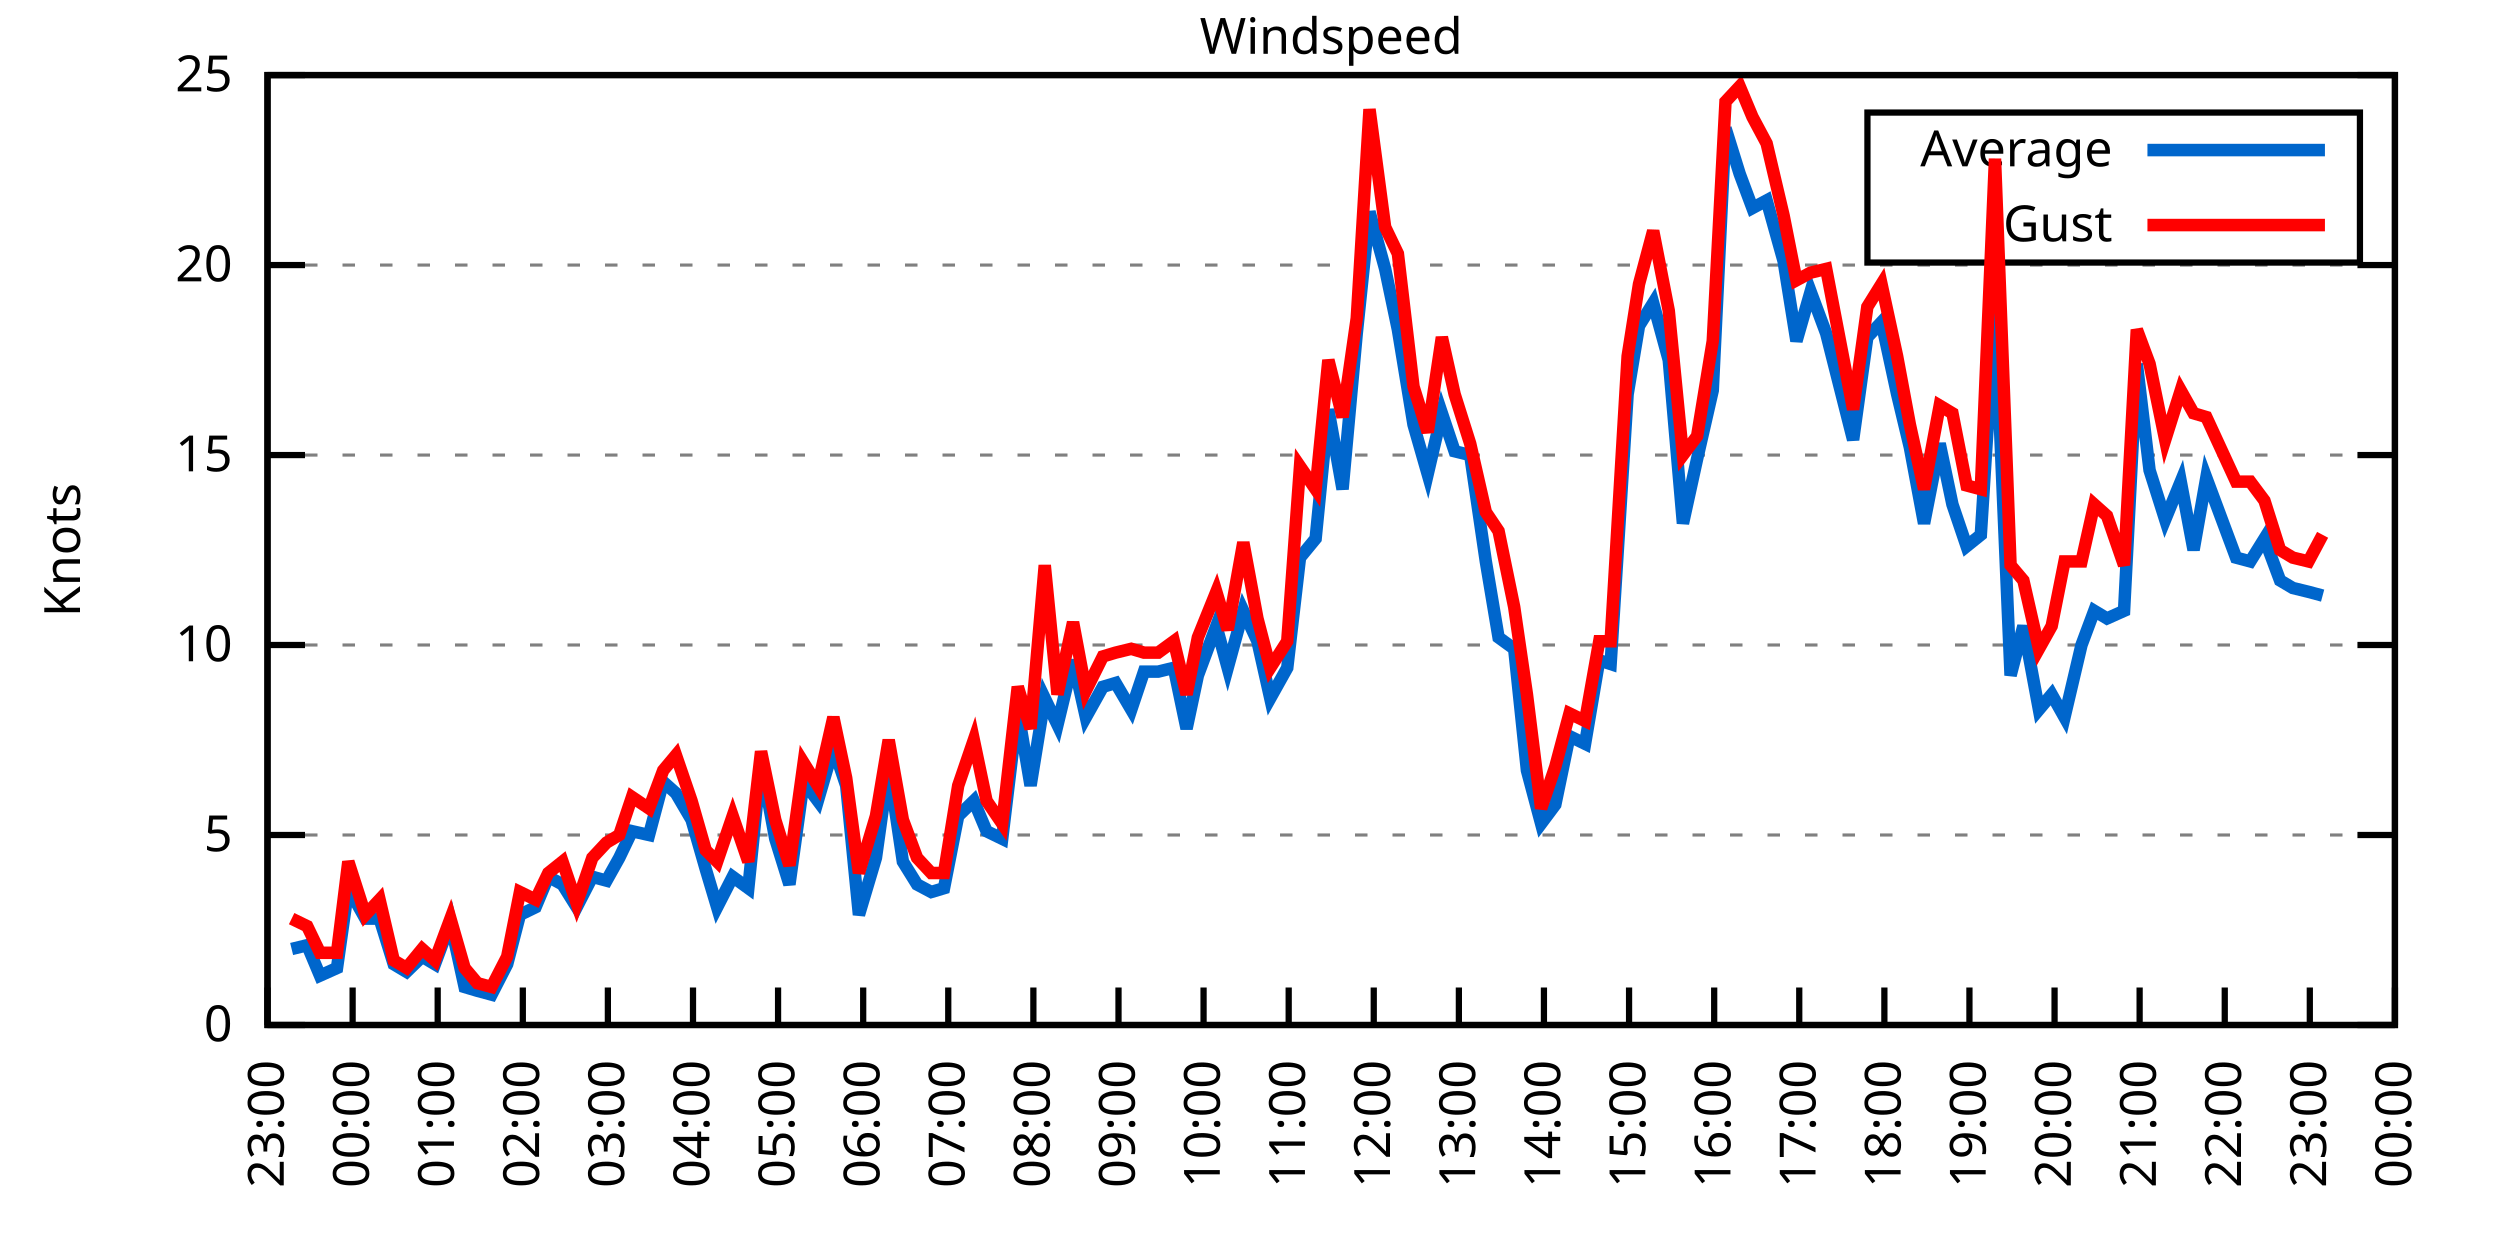
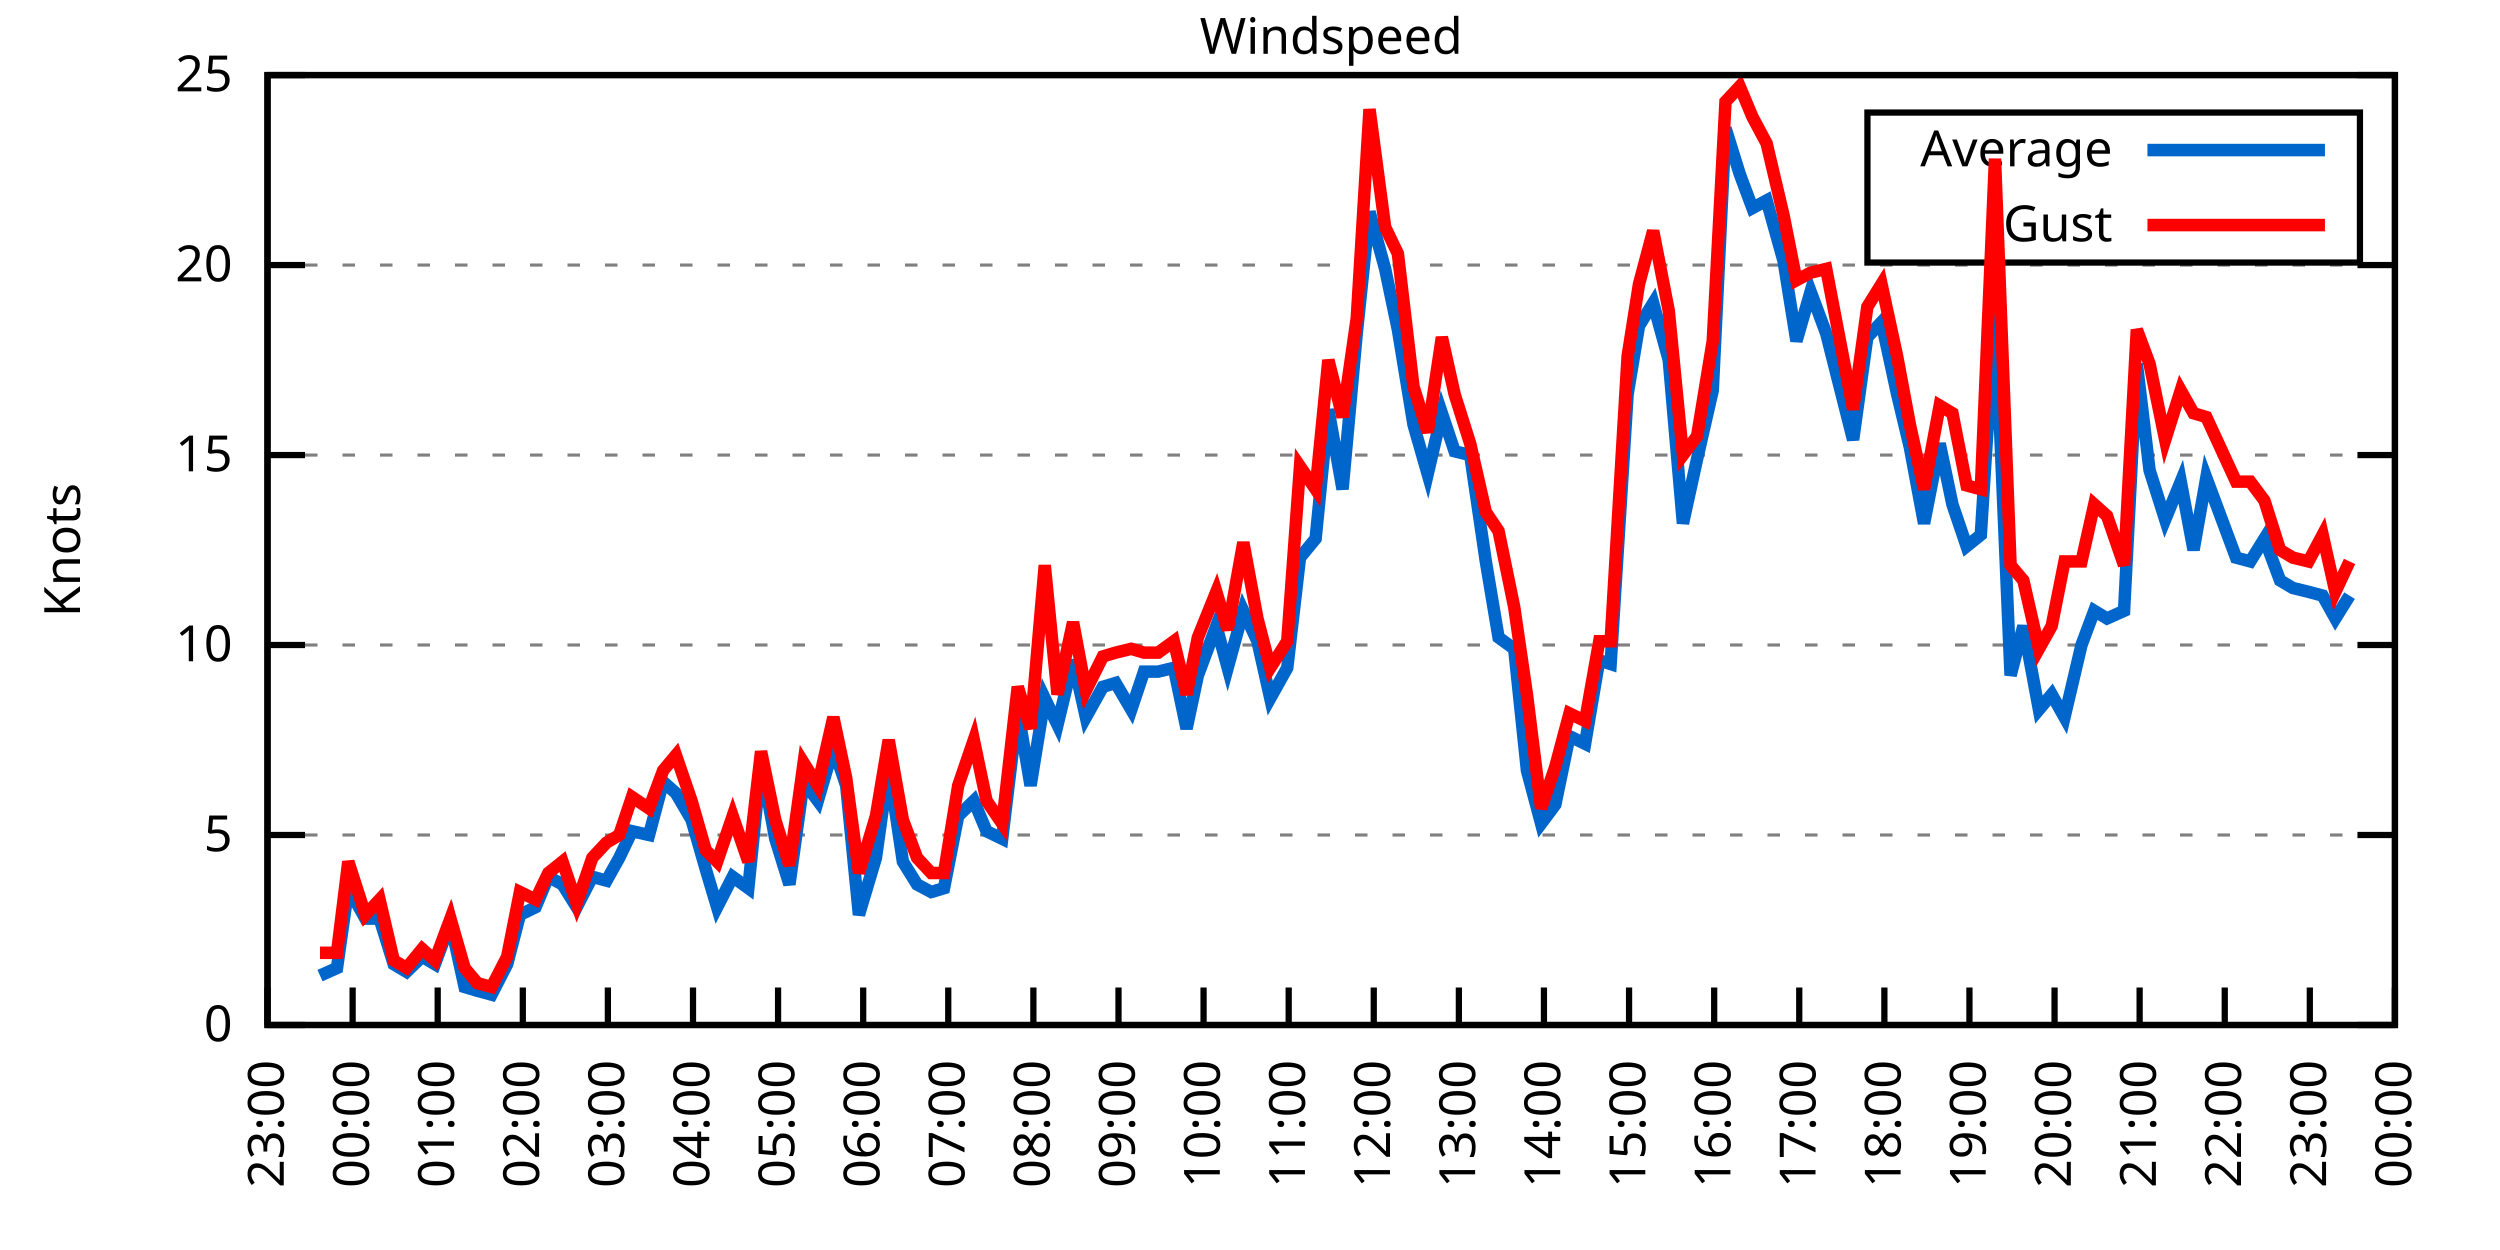
<svg xmlns="http://www.w3.org/2000/svg" xmlns:xlink="http://www.w3.org/1999/xlink" width="400" height="200" viewBox="0 0 400 200">
  <g id="gnuplot_canvas">
    <rect x="0" y="0" width="400" height="200" fill="none" />
    <defs>
      <circle id="gpDot" r="0.5" stroke-width="0.5" stroke="currentColor" />
      <path id="gpPt0" stroke-width="0.333" stroke="currentColor" d="M-1,0 h2 M0,-1 v2" />
      <path id="gpPt1" stroke-width="0.333" stroke="currentColor" d="M-1,-1 L1,1 M1,-1 L-1,1" />
      <path id="gpPt2" stroke-width="0.333" stroke="currentColor" d="M-1,0 L1,0 M0,-1 L0,1 M-1,-1 L1,1 M-1,1 L1,-1" />
      <rect id="gpPt3" stroke-width="0.333" stroke="currentColor" x="-1" y="-1" width="2" height="2" />
      <rect id="gpPt4" stroke-width="0.333" stroke="currentColor" fill="currentColor" x="-1" y="-1" width="2" height="2" />
      <circle id="gpPt5" stroke-width="0.333" stroke="currentColor" cx="0" cy="0" r="1" />
      <use xlink:href="#gpPt5" id="gpPt6" fill="currentColor" stroke="none" />
      <path id="gpPt7" stroke-width="0.333" stroke="currentColor" d="M0,-1.33 L-1.33,0.67 L1.33,0.67 z" />
      <use xlink:href="#gpPt7" id="gpPt8" fill="currentColor" stroke="none" />
      <use xlink:href="#gpPt7" id="gpPt9" stroke="currentColor" transform="rotate(180)" />
      <use xlink:href="#gpPt9" id="gpPt10" fill="currentColor" stroke="none" />
      <use xlink:href="#gpPt3" id="gpPt11" stroke="currentColor" transform="rotate(45)" />
      <use xlink:href="#gpPt11" id="gpPt12" fill="currentColor" stroke="none" />
      <path id="gpPt13" stroke-width="0.333" stroke="currentColor" d="M0,1.330 L1.265,0.411 L0.782,-1.067 L-0.782,-1.076 L-1.265,0.411 z" />
      <use xlink:href="#gpPt13" id="gpPt14" fill="currentColor" stroke="none" />
      <filter id="textbox" filterUnits="objectBoundingBox" x="0" y="0" height="1" width="1">
        <feFlood flood-color="white" flood-opacity="1" result="bgnd" />
        <feComposite in="SourceGraphic" in2="bgnd" operator="atop" />
      </filter>
      <filter id="greybox" filterUnits="objectBoundingBox" x="0" y="0" height="1" width="1">
        <feFlood flood-color="lightgrey" flood-opacity="1" result="grey" />
        <feComposite in="SourceGraphic" in2="grey" operator="atop" />
      </filter>
    </defs>
    <g fill="none" color="white" stroke="currentColor" stroke-width="1.00" stroke-linecap="butt" stroke-linejoin="miter">
</g>
    <g fill="none" color="black" stroke="currentColor" stroke-width="1.00" stroke-linecap="butt" stroke-linejoin="miter">
      <g stroke="none" shape-rendering="crispEdges">
        <polygon fill="rgb(255, 255, 255)" points="42.80,164.00 383.18,164.00 383.18,12.02 42.80,12.02 " />
      </g>
    </g>
    <g fill="none" color="black" stroke="currentColor" stroke-width="1.00" stroke-linecap="butt" stroke-linejoin="miter">
</g>
    <g fill="none" color="black" stroke="black" stroke-width="0.50" stroke-linecap="butt" stroke-linejoin="miter">
</g>
    <g fill="none" color="gray" stroke="currentColor" stroke-width="0.50" stroke-linecap="butt" stroke-linejoin="miter">
      <path stroke="gray" stroke-dasharray="2,4" class="gridline" d="M42.80,164.00 L383.19,164.00  " />
    </g>
    <g fill="none" color="gray" stroke="gray" stroke-width="1.00" stroke-linecap="butt" stroke-linejoin="miter">
</g>
    <g fill="none" color="black" stroke="currentColor" stroke-width="1.00" stroke-linecap="butt" stroke-linejoin="miter">
      <path stroke="black" d="M42.80,164.00 L48.80,164.00 M383.19,164.00 L377.19,164.00  " />
      <g transform="translate(37.20,166.60)" stroke="none" fill="black" font-family="Sans" font-size="8.00" text-anchor="end">
        <text>
          <tspan font-family="Sans"> 0</tspan>
        </text>
      </g>
    </g>
    <g fill="none" color="black" stroke="currentColor" stroke-width="1.00" stroke-linecap="butt" stroke-linejoin="miter">
</g>
    <g fill="none" color="black" stroke="black" stroke-width="0.50" stroke-linecap="butt" stroke-linejoin="miter">
</g>
    <g fill="none" color="gray" stroke="currentColor" stroke-width="0.50" stroke-linecap="butt" stroke-linejoin="miter">
      <path stroke="gray" stroke-dasharray="2,4" class="gridline" d="M42.80,133.60 L383.19,133.60  " />
    </g>
    <g fill="none" color="gray" stroke="gray" stroke-width="1.00" stroke-linecap="butt" stroke-linejoin="miter">
</g>
    <g fill="none" color="black" stroke="currentColor" stroke-width="1.00" stroke-linecap="butt" stroke-linejoin="miter">
      <path stroke="black" d="M42.80,133.60 L48.80,133.60 M383.19,133.60 L377.19,133.60  " />
      <g transform="translate(37.20,136.20)" stroke="none" fill="black" font-family="Sans" font-size="8.00" text-anchor="end">
        <text>
          <tspan font-family="Sans"> 5</tspan>
        </text>
      </g>
    </g>
    <g fill="none" color="black" stroke="currentColor" stroke-width="1.00" stroke-linecap="butt" stroke-linejoin="miter">
</g>
    <g fill="none" color="black" stroke="black" stroke-width="0.50" stroke-linecap="butt" stroke-linejoin="miter">
</g>
    <g fill="none" color="gray" stroke="currentColor" stroke-width="0.50" stroke-linecap="butt" stroke-linejoin="miter">
      <path stroke="gray" stroke-dasharray="2,4" class="gridline" d="M42.80,103.20 L383.19,103.20  " />
    </g>
    <g fill="none" color="gray" stroke="gray" stroke-width="1.00" stroke-linecap="butt" stroke-linejoin="miter">
</g>
    <g fill="none" color="black" stroke="currentColor" stroke-width="1.00" stroke-linecap="butt" stroke-linejoin="miter">
      <path stroke="black" d="M42.80,103.20 L48.80,103.20 M383.19,103.20 L377.19,103.20  " />
      <g transform="translate(37.20,105.80)" stroke="none" fill="black" font-family="Sans" font-size="8.00" text-anchor="end">
        <text>
          <tspan font-family="Sans"> 10</tspan>
        </text>
      </g>
    </g>
    <g fill="none" color="black" stroke="currentColor" stroke-width="1.00" stroke-linecap="butt" stroke-linejoin="miter">
</g>
    <g fill="none" color="black" stroke="black" stroke-width="0.50" stroke-linecap="butt" stroke-linejoin="miter">
</g>
    <g fill="none" color="gray" stroke="currentColor" stroke-width="0.50" stroke-linecap="butt" stroke-linejoin="miter">
      <path stroke="gray" stroke-dasharray="2,4" class="gridline" d="M42.80,72.81 L383.19,72.81  " />
    </g>
    <g fill="none" color="gray" stroke="gray" stroke-width="1.00" stroke-linecap="butt" stroke-linejoin="miter">
</g>
    <g fill="none" color="black" stroke="currentColor" stroke-width="1.00" stroke-linecap="butt" stroke-linejoin="miter">
      <path stroke="black" d="M42.80,72.81 L48.80,72.81 M383.19,72.81 L377.19,72.81  " />
      <g transform="translate(37.20,75.41)" stroke="none" fill="black" font-family="Sans" font-size="8.00" text-anchor="end">
        <text>
          <tspan font-family="Sans"> 15</tspan>
        </text>
      </g>
    </g>
    <g fill="none" color="black" stroke="currentColor" stroke-width="1.00" stroke-linecap="butt" stroke-linejoin="miter">
</g>
    <g fill="none" color="black" stroke="black" stroke-width="0.50" stroke-linecap="butt" stroke-linejoin="miter">
</g>
    <g fill="none" color="gray" stroke="currentColor" stroke-width="0.50" stroke-linecap="butt" stroke-linejoin="miter">
      <path stroke="gray" stroke-dasharray="2,4" class="gridline" d="M42.80,42.41 L383.19,42.41  " />
    </g>
    <g fill="none" color="gray" stroke="gray" stroke-width="1.00" stroke-linecap="butt" stroke-linejoin="miter">
</g>
    <g fill="none" color="black" stroke="currentColor" stroke-width="1.00" stroke-linecap="butt" stroke-linejoin="miter">
      <path stroke="black" d="M42.80,42.41 L48.80,42.41 M383.19,42.41 L377.19,42.41  " />
      <g transform="translate(37.20,45.01)" stroke="none" fill="black" font-family="Sans" font-size="8.00" text-anchor="end">
        <text>
          <tspan font-family="Sans"> 20</tspan>
        </text>
      </g>
    </g>
    <g fill="none" color="black" stroke="currentColor" stroke-width="1.00" stroke-linecap="butt" stroke-linejoin="miter">
</g>
    <g fill="none" color="black" stroke="black" stroke-width="0.50" stroke-linecap="butt" stroke-linejoin="miter">
</g>
    <g fill="none" color="gray" stroke="currentColor" stroke-width="0.50" stroke-linecap="butt" stroke-linejoin="miter">
      <path stroke="gray" stroke-dasharray="2,4" class="gridline" d="M42.80,12.01 L383.19,12.01  " />
    </g>
    <g fill="none" color="gray" stroke="gray" stroke-width="1.00" stroke-linecap="butt" stroke-linejoin="miter">
</g>
    <g fill="none" color="black" stroke="currentColor" stroke-width="1.00" stroke-linecap="butt" stroke-linejoin="miter">
      <path stroke="black" d="M42.80,12.01 L48.80,12.01 M383.19,12.01 L377.19,12.01  " />
      <g transform="translate(37.20,14.61)" stroke="none" fill="black" font-family="Sans" font-size="8.00" text-anchor="end">
        <text>
          <tspan font-family="Sans"> 25</tspan>
        </text>
      </g>
    </g>
    <g fill="none" color="black" stroke="currentColor" stroke-width="1.00" stroke-linecap="butt" stroke-linejoin="miter">
      <path stroke="black" d="M42.80,164.00 L42.80,158.00  " />
      <g transform="translate(45.40,169.60) rotate(270.00)" stroke="none" fill="black" font-family="Sans" font-size="8.00" text-anchor="end">
        <text>
          <tspan font-family="Sans">23:00</tspan>
        </text>
      </g>
    </g>
    <g fill="none" color="black" stroke="currentColor" stroke-width="1.00" stroke-linecap="butt" stroke-linejoin="miter">
      <path stroke="black" d="M56.42,164.00 L56.42,158.00  " />
      <g transform="translate(59.02,169.60) rotate(270.00)" stroke="none" fill="black" font-family="Sans" font-size="8.00" text-anchor="end">
        <text>
          <tspan font-family="Sans">00:00</tspan>
        </text>
      </g>
    </g>
    <g fill="none" color="black" stroke="currentColor" stroke-width="1.00" stroke-linecap="butt" stroke-linejoin="miter">
      <path stroke="black" d="M70.03,164.00 L70.03,158.00  " />
      <g transform="translate(72.63,169.60) rotate(270.00)" stroke="none" fill="black" font-family="Sans" font-size="8.00" text-anchor="end">
        <text>
          <tspan font-family="Sans">01:00</tspan>
        </text>
      </g>
    </g>
    <g fill="none" color="black" stroke="currentColor" stroke-width="1.00" stroke-linecap="butt" stroke-linejoin="miter">
      <path stroke="black" d="M83.65,164.00 L83.65,158.00  " />
      <g transform="translate(86.25,169.60) rotate(270.00)" stroke="none" fill="black" font-family="Sans" font-size="8.00" text-anchor="end">
        <text>
          <tspan font-family="Sans">02:00</tspan>
        </text>
      </g>
    </g>
    <g fill="none" color="black" stroke="currentColor" stroke-width="1.00" stroke-linecap="butt" stroke-linejoin="miter">
      <path stroke="black" d="M97.26,164.00 L97.26,158.00  " />
      <g transform="translate(99.86,169.60) rotate(270.00)" stroke="none" fill="black" font-family="Sans" font-size="8.00" text-anchor="end">
        <text>
          <tspan font-family="Sans">03:00</tspan>
        </text>
      </g>
    </g>
    <g fill="none" color="black" stroke="currentColor" stroke-width="1.00" stroke-linecap="butt" stroke-linejoin="miter">
      <path stroke="black" d="M110.88,164.00 L110.88,158.00  " />
      <g transform="translate(113.48,169.60) rotate(270.00)" stroke="none" fill="black" font-family="Sans" font-size="8.00" text-anchor="end">
        <text>
          <tspan font-family="Sans">04:00</tspan>
        </text>
      </g>
    </g>
    <g fill="none" color="black" stroke="currentColor" stroke-width="1.00" stroke-linecap="butt" stroke-linejoin="miter">
      <path stroke="black" d="M124.49,164.00 L124.49,158.00  " />
      <g transform="translate(127.09,169.60) rotate(270.00)" stroke="none" fill="black" font-family="Sans" font-size="8.00" text-anchor="end">
        <text>
          <tspan font-family="Sans">05:00</tspan>
        </text>
      </g>
    </g>
    <g fill="none" color="black" stroke="currentColor" stroke-width="1.00" stroke-linecap="butt" stroke-linejoin="miter">
      <path stroke="black" d="M138.11,164.00 L138.11,158.00  " />
      <g transform="translate(140.71,169.60) rotate(270.00)" stroke="none" fill="black" font-family="Sans" font-size="8.00" text-anchor="end">
        <text>
          <tspan font-family="Sans">06:00</tspan>
        </text>
      </g>
    </g>
    <g fill="none" color="black" stroke="currentColor" stroke-width="1.00" stroke-linecap="butt" stroke-linejoin="miter">
      <path stroke="black" d="M151.72,164.00 L151.72,158.00  " />
      <g transform="translate(154.32,169.60) rotate(270.00)" stroke="none" fill="black" font-family="Sans" font-size="8.00" text-anchor="end">
        <text>
          <tspan font-family="Sans">07:00</tspan>
        </text>
      </g>
    </g>
    <g fill="none" color="black" stroke="currentColor" stroke-width="1.00" stroke-linecap="butt" stroke-linejoin="miter">
      <path stroke="black" d="M165.34,164.00 L165.34,158.00  " />
      <g transform="translate(167.94,169.60) rotate(270.00)" stroke="none" fill="black" font-family="Sans" font-size="8.00" text-anchor="end">
        <text>
          <tspan font-family="Sans">08:00</tspan>
        </text>
      </g>
    </g>
    <g fill="none" color="black" stroke="currentColor" stroke-width="1.00" stroke-linecap="butt" stroke-linejoin="miter">
      <path stroke="black" d="M178.96,164.00 L178.96,158.00  " />
      <g transform="translate(181.56,169.60) rotate(270.00)" stroke="none" fill="black" font-family="Sans" font-size="8.00" text-anchor="end">
        <text>
          <tspan font-family="Sans">09:00</tspan>
        </text>
      </g>
    </g>
    <g fill="none" color="black" stroke="currentColor" stroke-width="1.00" stroke-linecap="butt" stroke-linejoin="miter">
      <path stroke="black" d="M192.57,164.00 L192.57,158.00  " />
      <g transform="translate(195.17,169.60) rotate(270.00)" stroke="none" fill="black" font-family="Sans" font-size="8.00" text-anchor="end">
        <text>
          <tspan font-family="Sans">10:00</tspan>
        </text>
      </g>
    </g>
    <g fill="none" color="black" stroke="currentColor" stroke-width="1.00" stroke-linecap="butt" stroke-linejoin="miter">
      <path stroke="black" d="M206.19,164.00 L206.19,158.00  " />
      <g transform="translate(208.79,169.60) rotate(270.00)" stroke="none" fill="black" font-family="Sans" font-size="8.00" text-anchor="end">
        <text>
          <tspan font-family="Sans">11:00</tspan>
        </text>
      </g>
    </g>
    <g fill="none" color="black" stroke="currentColor" stroke-width="1.00" stroke-linecap="butt" stroke-linejoin="miter">
      <path stroke="black" d="M219.80,164.00 L219.80,158.00  " />
      <g transform="translate(222.40,169.60) rotate(270.00)" stroke="none" fill="black" font-family="Sans" font-size="8.00" text-anchor="end">
        <text>
          <tspan font-family="Sans">12:00</tspan>
        </text>
      </g>
    </g>
    <g fill="none" color="black" stroke="currentColor" stroke-width="1.00" stroke-linecap="butt" stroke-linejoin="miter">
      <path stroke="black" d="M233.42,164.00 L233.42,158.00  " />
      <g transform="translate(236.02,169.60) rotate(270.00)" stroke="none" fill="black" font-family="Sans" font-size="8.00" text-anchor="end">
        <text>
          <tspan font-family="Sans">13:00</tspan>
        </text>
      </g>
    </g>
    <g fill="none" color="black" stroke="currentColor" stroke-width="1.00" stroke-linecap="butt" stroke-linejoin="miter">
      <path stroke="black" d="M247.03,164.00 L247.03,158.00  " />
      <g transform="translate(249.63,169.60) rotate(270.00)" stroke="none" fill="black" font-family="Sans" font-size="8.00" text-anchor="end">
        <text>
          <tspan font-family="Sans">14:00</tspan>
        </text>
      </g>
    </g>
    <g fill="none" color="black" stroke="currentColor" stroke-width="1.00" stroke-linecap="butt" stroke-linejoin="miter">
      <path stroke="black" d="M260.65,164.00 L260.65,158.00  " />
      <g transform="translate(263.25,169.60) rotate(270.00)" stroke="none" fill="black" font-family="Sans" font-size="8.00" text-anchor="end">
        <text>
          <tspan font-family="Sans">15:00</tspan>
        </text>
      </g>
    </g>
    <g fill="none" color="black" stroke="currentColor" stroke-width="1.00" stroke-linecap="butt" stroke-linejoin="miter">
      <path stroke="black" d="M274.27,164.00 L274.27,158.00  " />
      <g transform="translate(276.87,169.60) rotate(270.00)" stroke="none" fill="black" font-family="Sans" font-size="8.00" text-anchor="end">
        <text>
          <tspan font-family="Sans">16:00</tspan>
        </text>
      </g>
    </g>
    <g fill="none" color="black" stroke="currentColor" stroke-width="1.00" stroke-linecap="butt" stroke-linejoin="miter">
      <path stroke="black" d="M287.88,164.00 L287.88,158.00  " />
      <g transform="translate(290.48,169.60) rotate(270.00)" stroke="none" fill="black" font-family="Sans" font-size="8.00" text-anchor="end">
        <text>
          <tspan font-family="Sans">17:00</tspan>
        </text>
      </g>
    </g>
    <g fill="none" color="black" stroke="currentColor" stroke-width="1.00" stroke-linecap="butt" stroke-linejoin="miter">
      <path stroke="black" d="M301.50,164.00 L301.50,158.00  " />
      <g transform="translate(304.10,169.60) rotate(270.00)" stroke="none" fill="black" font-family="Sans" font-size="8.00" text-anchor="end">
        <text>
          <tspan font-family="Sans">18:00</tspan>
        </text>
      </g>
    </g>
    <g fill="none" color="black" stroke="currentColor" stroke-width="1.00" stroke-linecap="butt" stroke-linejoin="miter">
      <path stroke="black" d="M315.11,164.00 L315.11,158.00  " />
      <g transform="translate(317.71,169.60) rotate(270.00)" stroke="none" fill="black" font-family="Sans" font-size="8.00" text-anchor="end">
        <text>
          <tspan font-family="Sans">19:00</tspan>
        </text>
      </g>
    </g>
    <g fill="none" color="black" stroke="currentColor" stroke-width="1.00" stroke-linecap="butt" stroke-linejoin="miter">
      <path stroke="black" d="M328.73,164.00 L328.73,158.00  " />
      <g transform="translate(331.33,169.60) rotate(270.00)" stroke="none" fill="black" font-family="Sans" font-size="8.00" text-anchor="end">
        <text>
          <tspan font-family="Sans">20:00</tspan>
        </text>
      </g>
    </g>
    <g fill="none" color="black" stroke="currentColor" stroke-width="1.00" stroke-linecap="butt" stroke-linejoin="miter">
      <path stroke="black" d="M342.34,164.00 L342.34,158.00  " />
      <g transform="translate(344.94,169.60) rotate(270.00)" stroke="none" fill="black" font-family="Sans" font-size="8.00" text-anchor="end">
        <text>
          <tspan font-family="Sans">21:00</tspan>
        </text>
      </g>
    </g>
    <g fill="none" color="black" stroke="currentColor" stroke-width="1.00" stroke-linecap="butt" stroke-linejoin="miter">
      <path stroke="black" d="M355.96,164.00 L355.96,158.00  " />
      <g transform="translate(358.56,169.60) rotate(270.00)" stroke="none" fill="black" font-family="Sans" font-size="8.00" text-anchor="end">
        <text>
          <tspan font-family="Sans">22:00</tspan>
        </text>
      </g>
    </g>
    <g fill="none" color="black" stroke="currentColor" stroke-width="1.00" stroke-linecap="butt" stroke-linejoin="miter">
      <path stroke="black" d="M369.57,164.00 L369.57,158.00  " />
      <g transform="translate(372.17,169.60) rotate(270.00)" stroke="none" fill="black" font-family="Sans" font-size="8.00" text-anchor="end">
        <text>
          <tspan font-family="Sans">23:00</tspan>
        </text>
      </g>
    </g>
    <g fill="none" color="black" stroke="currentColor" stroke-width="1.00" stroke-linecap="butt" stroke-linejoin="miter">
      <path stroke="black" d="M383.19,164.00 L383.19,158.00  " />
      <g transform="translate(385.79,169.60) rotate(270.00)" stroke="none" fill="black" font-family="Sans" font-size="8.00" text-anchor="end">
        <text>
          <tspan font-family="Sans">00:00</tspan>
        </text>
      </g>
    </g>
    <g fill="none" color="black" stroke="currentColor" stroke-width="1.00" stroke-linecap="butt" stroke-linejoin="miter">
</g>
    <g fill="none" color="black" stroke="currentColor" stroke-width="1.00" stroke-linecap="butt" stroke-linejoin="miter">
      <path stroke="black" d="M42.80,12.01 L42.80,164.00 L383.19,164.00 L383.19,12.01 L42.80,12.01 Z  " />
    </g>
    <g fill="none" color="black" stroke="currentColor" stroke-width="1.00" stroke-linecap="butt" stroke-linejoin="miter">
</g>
    <g fill="none" color="black" stroke="currentColor" stroke-width="1.00" stroke-linecap="butt" stroke-linejoin="miter">
      <path stroke="black" d="M298.79,42.01 L298.79,18.01 L377.59,18.01 L377.59,42.01 L298.79,42.01 Z  " />
    </g>
    <g id="Windspeed_plot_1">
      <g fill="none" color="white" stroke="black" stroke-width="2.00" stroke-linecap="butt" stroke-linejoin="miter">
</g>
      <g fill="none" color="black" stroke="currentColor" stroke-width="2.00" stroke-linecap="butt" stroke-linejoin="miter">
        <g transform="translate(337.99,26.61)" stroke="none" fill="black" font-family="Sans" font-size="8.00" text-anchor="end">
          <text>
            <tspan font-family="Sans">Average</tspan>
          </text>
        </g>
      </g>
      <g fill="none" color="black" stroke="currentColor" stroke-width="2.00" stroke-linecap="butt" stroke-linejoin="miter">
-         <path stroke="rgb(  0, 102, 204)" d="M343.59,24.01 L371.99,24.01 M46.66,151.84 L49.15,151.23 L51.20,156.10 L53.92,154.88 L55.73,142.11 L58.46,146.98   L60.73,146.98 L63.00,154.27 L65.04,155.49 L67.54,153.06 L69.58,154.27 L72.07,147.59 L74.34,157.92 L76.39,158.53   L78.65,159.14 L81.15,154.27 L83.19,146.37 L85.69,145.15 L87.73,140.29 L90.00,141.51 L92.27,145.15 L94.77,140.29   L97.04,140.90 L99.08,137.25 L101.12,132.99 L103.84,133.60 L106.11,125.09 L108.15,126.91 L110.65,131.17 L112.92,139.07   L114.74,145.15 L117.23,140.29 L119.73,142.11 L121.77,122.05 L124.04,134.21 L126.31,141.51 L128.58,125.09 L130.85,128.13   L133.34,119.62 L135.39,125.70 L137.43,146.37 L140.15,137.25 L142.19,122.66 L144.46,137.86 L146.73,141.51 L149.00,142.72   L151.04,142.11 L153.31,130.56 L155.81,128.13 L157.85,132.99 L160.35,134.21 L162.84,113.54 L164.89,125.70 L167.16,111.72   L169.20,115.97 L171.69,105.64 L173.74,114.76 L176.46,109.89 L178.50,109.28 L181.00,113.54 L183.04,107.46 L185.31,107.46   L187.81,106.85 L189.85,116.58 L191.66,108.07 L194.61,100.16 L196.43,106.85 L198.93,97.73 L201.19,102.60 L203.24,111.72   L205.96,106.85 L208.00,89.22 L210.50,86.18 L212.54,65.51 L214.81,78.28 L217.08,53.35 L219.12,33.90 L221.62,43.02   L223.66,52.74 L226.16,67.94 L228.43,75.85 L230.70,66.12 L232.74,72.20 L235.23,72.81 L237.73,89.83 L239.77,101.99   L242.27,103.81 L244.31,123.27 L246.58,131.78 L248.85,128.74 L251.12,117.80 L253.61,119.01 L255.88,105.64 L257.70,106.24   L260.42,63.08 L262.24,52.14 L264.51,48.49 L267.00,57.61 L269.27,83.75 L271.54,73.41 L274.04,62.47 L276.08,20.52   L278.35,27.82 L280.39,33.29 L282.66,32.07 L285.38,41.80 L287.43,54.57 L289.70,46.66 L292.19,53.35 L296.50,70.37   L298.77,53.96 L301.04,51.53 L303.54,63.08 L305.58,71.59 L307.85,83.75 L310.35,70.98 L312.39,80.71 L314.66,87.40   L316.93,85.57 L319.20,49.70 L321.69,108.07 L323.74,100.16 L326.23,113.54 L328.27,111.11 L330.32,114.76 L333.04,103.20   L335.08,97.73 L337.12,98.95 L339.85,97.73 L341.89,58.21 L343.93,75.24 L346.43,83.14 L348.92,77.06 L350.97,88.00   L353.01,76.45 L357.77,89.22 L360.04,89.83 L362.31,86.18 L364.81,92.87 L366.85,94.08 L369.35,94.69 L371.62,95.30    " />
+         <path stroke="rgb(  0, 102, 204)" d="M343.59,24.01 L371.99,24.01 M51.20,156.10 L53.92,154.88 L55.73,142.11 L58.46,146.98 L60.73,146.98 L63.00,154.27   L65.04,155.49 L67.54,153.06 L69.58,154.27 L72.07,147.59 L74.34,157.92 L76.39,158.53 L78.65,159.14 L81.15,154.27   L83.19,146.37 L85.69,145.15 L87.73,140.29 L90.00,141.51 L92.27,145.15 L94.77,140.29 L97.04,140.90 L99.08,137.25   L101.12,132.99 L103.84,133.60 L106.11,125.09 L108.15,126.91 L110.65,131.17 L112.92,139.07 L114.74,145.15 L117.23,140.29   L119.73,142.11 L121.77,122.05 L124.04,134.21 L126.31,141.51 L128.58,125.09 L130.85,128.13 L133.34,119.62 L135.39,125.70   L137.43,146.37 L140.15,137.25 L142.19,122.66 L144.46,137.86 L146.73,141.51 L149.00,142.72 L151.04,142.11 L153.31,130.56   L155.81,128.13 L157.85,132.99 L160.35,134.21 L162.84,113.54 L164.89,125.70 L167.16,111.72 L169.20,115.97 L171.69,105.64   L173.74,114.76 L176.46,109.89 L178.50,109.28 L181.00,113.54 L183.04,107.46 L185.31,107.46 L187.81,106.85 L189.85,116.58   L191.66,108.07 L194.61,100.16 L196.43,106.85 L198.93,97.73 L201.19,102.60 L203.24,111.72 L205.96,106.85 L208.00,89.22   L210.50,86.18 L212.54,65.51 L214.81,78.28 L217.08,53.35 L219.12,33.90 L221.62,43.02 L223.66,52.74 L226.16,67.94   L228.43,75.85 L230.70,66.12 L232.74,72.20 L235.23,72.81 L237.73,89.83 L239.77,101.99 L242.27,103.81 L244.31,123.27   L246.58,131.78 L248.85,128.74 L251.12,117.80 L253.61,119.01 L255.88,105.64 L257.70,106.24 L260.42,63.08 L262.24,52.14   L264.51,48.49 L267.00,57.61 L269.27,83.75 L271.54,73.41 L274.04,62.47 L276.08,20.52 L278.35,27.82 L280.39,33.29   L282.66,32.07 L285.38,41.80 L287.43,54.57 L289.70,46.66 L292.19,53.35 L296.50,70.37 L298.77,53.96 L301.04,51.53   L303.54,63.08 L305.58,71.59 L307.85,83.75 L310.35,70.98 L312.39,80.71 L314.66,87.40 L316.93,85.57 L319.20,49.70   L321.69,108.07 L323.74,100.16 L326.23,113.54 L328.27,111.11 L330.32,114.76 L333.04,103.20 L335.08,97.73 L337.12,98.95   L339.85,97.73 L341.89,58.21 L343.93,75.24 L346.43,83.14 L348.92,77.06 L350.97,88.00 L353.01,76.45 L357.77,89.22   L360.04,89.83 L362.31,86.18 L364.81,92.87 L366.85,94.08 L369.35,94.69 L371.62,95.30 L373.66,98.95 L375.93,95.30    " />
      </g>
    </g>
    <g id="Windspeed_plot_2">
      <g fill="none" color="black" stroke="currentColor" stroke-width="2.00" stroke-linecap="butt" stroke-linejoin="miter">
        <g transform="translate(337.99,38.61)" stroke="none" fill="black" font-family="Sans" font-size="8.00" text-anchor="end">
          <text>
            <tspan font-family="Sans">Gust</tspan>
          </text>
        </g>
      </g>
      <g fill="none" color="black" stroke="currentColor" stroke-width="2.00" stroke-linecap="butt" stroke-linejoin="miter">
-         <path stroke="rgb(255,   0,   0)" d="M343.59,36.01 L371.99,36.01 M46.66,146.98 L49.15,148.19 L51.20,152.45 L53.92,152.45 L55.73,137.86 L58.46,146.37   L60.73,143.94 L63.00,153.66 L65.04,154.88 L67.54,151.84 L69.58,153.66 L72.07,146.98 L74.34,154.88 L76.39,157.31   L78.65,157.92 L81.15,153.06 L83.19,142.72 L85.69,143.94 L87.73,139.68 L90.00,137.86 L92.27,144.55 L94.77,137.25   L97.04,134.82 L99.08,133.60 L101.12,127.52 L103.84,129.35 L106.11,123.27 L108.15,120.83 L110.65,128.13 L112.92,136.03   L114.74,137.86 L117.23,130.56 L119.73,137.86 L121.77,120.23 L124.04,131.17 L126.31,138.47 L128.58,122.05 L130.85,125.70   L133.34,114.76 L135.39,124.48 L137.43,139.68 L140.15,130.56 L142.19,118.40 L144.46,131.17 L146.73,137.25 L149.00,139.68   L151.04,139.68 L153.31,125.70 L155.81,118.40 L157.85,128.13 L160.35,131.78 L162.84,109.89 L164.89,116.58 L167.16,90.44   L169.20,111.11 L171.69,99.56 L173.74,110.50 L176.46,105.03 L178.50,104.42 L181.00,103.81 L183.04,104.42 L185.31,104.42   L187.81,102.60 L189.85,111.11 L191.66,101.99 L194.61,94.69 L196.43,100.77 L198.93,86.79 L201.19,98.95 L203.24,106.85   L205.96,102.60 L208.00,74.63 L210.50,78.28 L212.54,57.61 L214.81,66.73 L217.08,50.92 L219.12,17.48 L221.62,36.33   L223.66,40.58 L226.16,61.86 L228.43,69.16 L230.70,53.96 L232.74,63.08 L235.23,70.98 L237.73,81.93 L239.77,84.97   L242.27,97.12 L244.31,111.11 L246.58,129.35 L248.85,122.66 L251.12,114.15 L253.61,115.36 L255.88,102.60 L257.70,102.60   L260.42,57.00 L262.24,45.45 L264.51,36.94 L267.00,49.70 L269.27,72.81 L271.54,69.77 L274.04,54.57 L276.08,16.27   L278.35,13.83 L280.39,18.70 L282.66,22.95 L285.38,34.50 L287.43,44.84 L289.70,43.62 L292.19,43.02 L296.50,65.51   L298.77,49.10 L301.04,45.45 L303.54,57.00 L305.58,67.94 L307.85,78.28 L310.35,64.90 L312.39,66.12 L314.66,77.67   L316.93,78.28 L319.20,25.39 L321.69,90.44 L323.74,92.87 L326.23,103.81 L328.27,100.16 L330.32,89.83 L333.04,89.83   L335.08,80.71 L337.12,82.53 L339.85,90.44 L341.89,52.74 L343.93,58.21 L346.43,70.37 L348.92,62.47 L350.97,66.12   L353.01,66.73 L357.77,77.06 L360.04,77.06 L362.31,80.10 L364.81,88.00 L366.85,89.22 L369.35,89.83 L371.62,85.57    " />
+         <path stroke="rgb(255,   0,   0)" d="M343.59,36.01 L371.99,36.01 M51.20,152.45 L53.92,152.45 L55.73,137.86 L58.46,146.37 L60.73,143.94 L63.00,153.66   L65.04,154.88 L67.54,151.84 L69.58,153.66 L72.07,146.98 L74.34,154.88 L76.39,157.31 L78.65,157.92 L81.15,153.06   L83.19,142.72 L85.69,143.94 L87.73,139.68 L90.00,137.86 L92.27,144.55 L94.77,137.25 L97.04,134.82 L99.08,133.60   L101.12,127.52 L103.84,129.35 L106.11,123.27 L108.15,120.83 L110.65,128.13 L112.92,136.03 L114.74,137.86 L117.23,130.56   L119.73,137.86 L121.77,120.23 L124.04,131.17 L126.31,138.47 L128.58,122.05 L130.85,125.70 L133.34,114.76 L135.39,124.48   L137.43,139.68 L140.15,130.56 L142.19,118.40 L144.46,131.17 L146.73,137.25 L149.00,139.68 L151.04,139.68 L153.31,125.70   L155.81,118.40 L157.85,128.13 L160.35,131.78 L162.84,109.89 L164.89,116.58 L167.16,90.44 L169.20,111.11 L171.69,99.56   L173.74,110.50 L176.46,105.03 L178.50,104.42 L181.00,103.81 L183.04,104.42 L185.31,104.42 L187.81,102.60 L189.85,111.11   L191.66,101.99 L194.61,94.69 L196.43,100.77 L198.93,86.79 L201.19,98.95 L203.24,106.85 L205.96,102.60 L208.00,74.63   L210.50,78.28 L212.54,57.61 L214.81,66.73 L217.08,50.92 L219.12,17.48 L221.62,36.33 L223.66,40.58 L226.16,61.86   L228.43,69.16 L230.70,53.96 L232.74,63.08 L235.23,70.98 L237.73,81.93 L239.77,84.97 L242.27,97.12 L244.31,111.11   L246.58,129.35 L248.85,122.66 L251.12,114.15 L253.61,115.36 L255.88,102.60 L257.70,102.60 L260.42,57.00 L262.24,45.45   L264.51,36.94 L267.00,49.70 L269.27,72.81 L271.54,69.77 L274.04,54.57 L276.08,16.27 L278.35,13.83 L280.39,18.70   L282.66,22.95 L285.38,34.50 L287.43,44.84 L289.70,43.62 L292.19,43.02 L296.50,65.51 L298.77,49.10 L301.04,45.45   L303.54,57.00 L305.58,67.94 L307.85,78.28 L310.35,64.90 L312.39,66.12 L314.66,77.67 L316.93,78.28 L319.20,25.39   L321.69,90.44 L323.74,92.87 L326.23,103.81 L328.27,100.16 L330.32,89.83 L333.04,89.83 L335.08,80.71 L337.12,82.53   L339.85,90.44 L341.89,52.74 L343.93,58.21 L346.43,70.37 L348.92,62.47 L350.97,66.12 L353.01,66.73 L357.77,77.06   L360.04,77.06 L362.31,80.10 L364.81,88.00 L366.85,89.22 L369.35,89.83 L371.62,85.57 L373.66,94.69 L375.93,89.83    " />
      </g>
    </g>
    <g fill="none" color="black" stroke="currentColor" stroke-width="2.00" stroke-linecap="butt" stroke-linejoin="miter">
</g>
    <g fill="none" color="black" stroke="black" stroke-width="1.00" stroke-linecap="butt" stroke-linejoin="miter">
</g>
    <g fill="none" color="black" stroke="currentColor" stroke-width="1.00" stroke-linecap="butt" stroke-linejoin="miter">
      <path stroke="black" d="M42.80,12.01 L42.80,164.00 L383.19,164.00 L383.19,12.01 L42.80,12.01 Z  " />
      <g transform="translate(12.80,88.01) rotate(270.00)" stroke="none" fill="black" font-family="Sans" font-size="8.00" text-anchor="middle">
        <text>
          <tspan font-family="Sans">Knots</tspan>
        </text>
      </g>
    </g>
    <g fill="none" color="black" stroke="currentColor" stroke-width="1.00" stroke-linecap="butt" stroke-linejoin="miter">
</g>
    <g fill="none" color="black" stroke="currentColor" stroke-width="1.00" stroke-linecap="butt" stroke-linejoin="miter">
      <g transform="translate(212.99,8.61)" stroke="none" fill="black" font-family="Sans" font-size="8.00" text-anchor="middle">
        <text>
          <tspan font-family="Sans">Windspeed</tspan>
        </text>
      </g>
    </g>
    <g fill="none" color="black" stroke="currentColor" stroke-width="1.00" stroke-linecap="butt" stroke-linejoin="miter">
</g>
  </g>
</svg>
